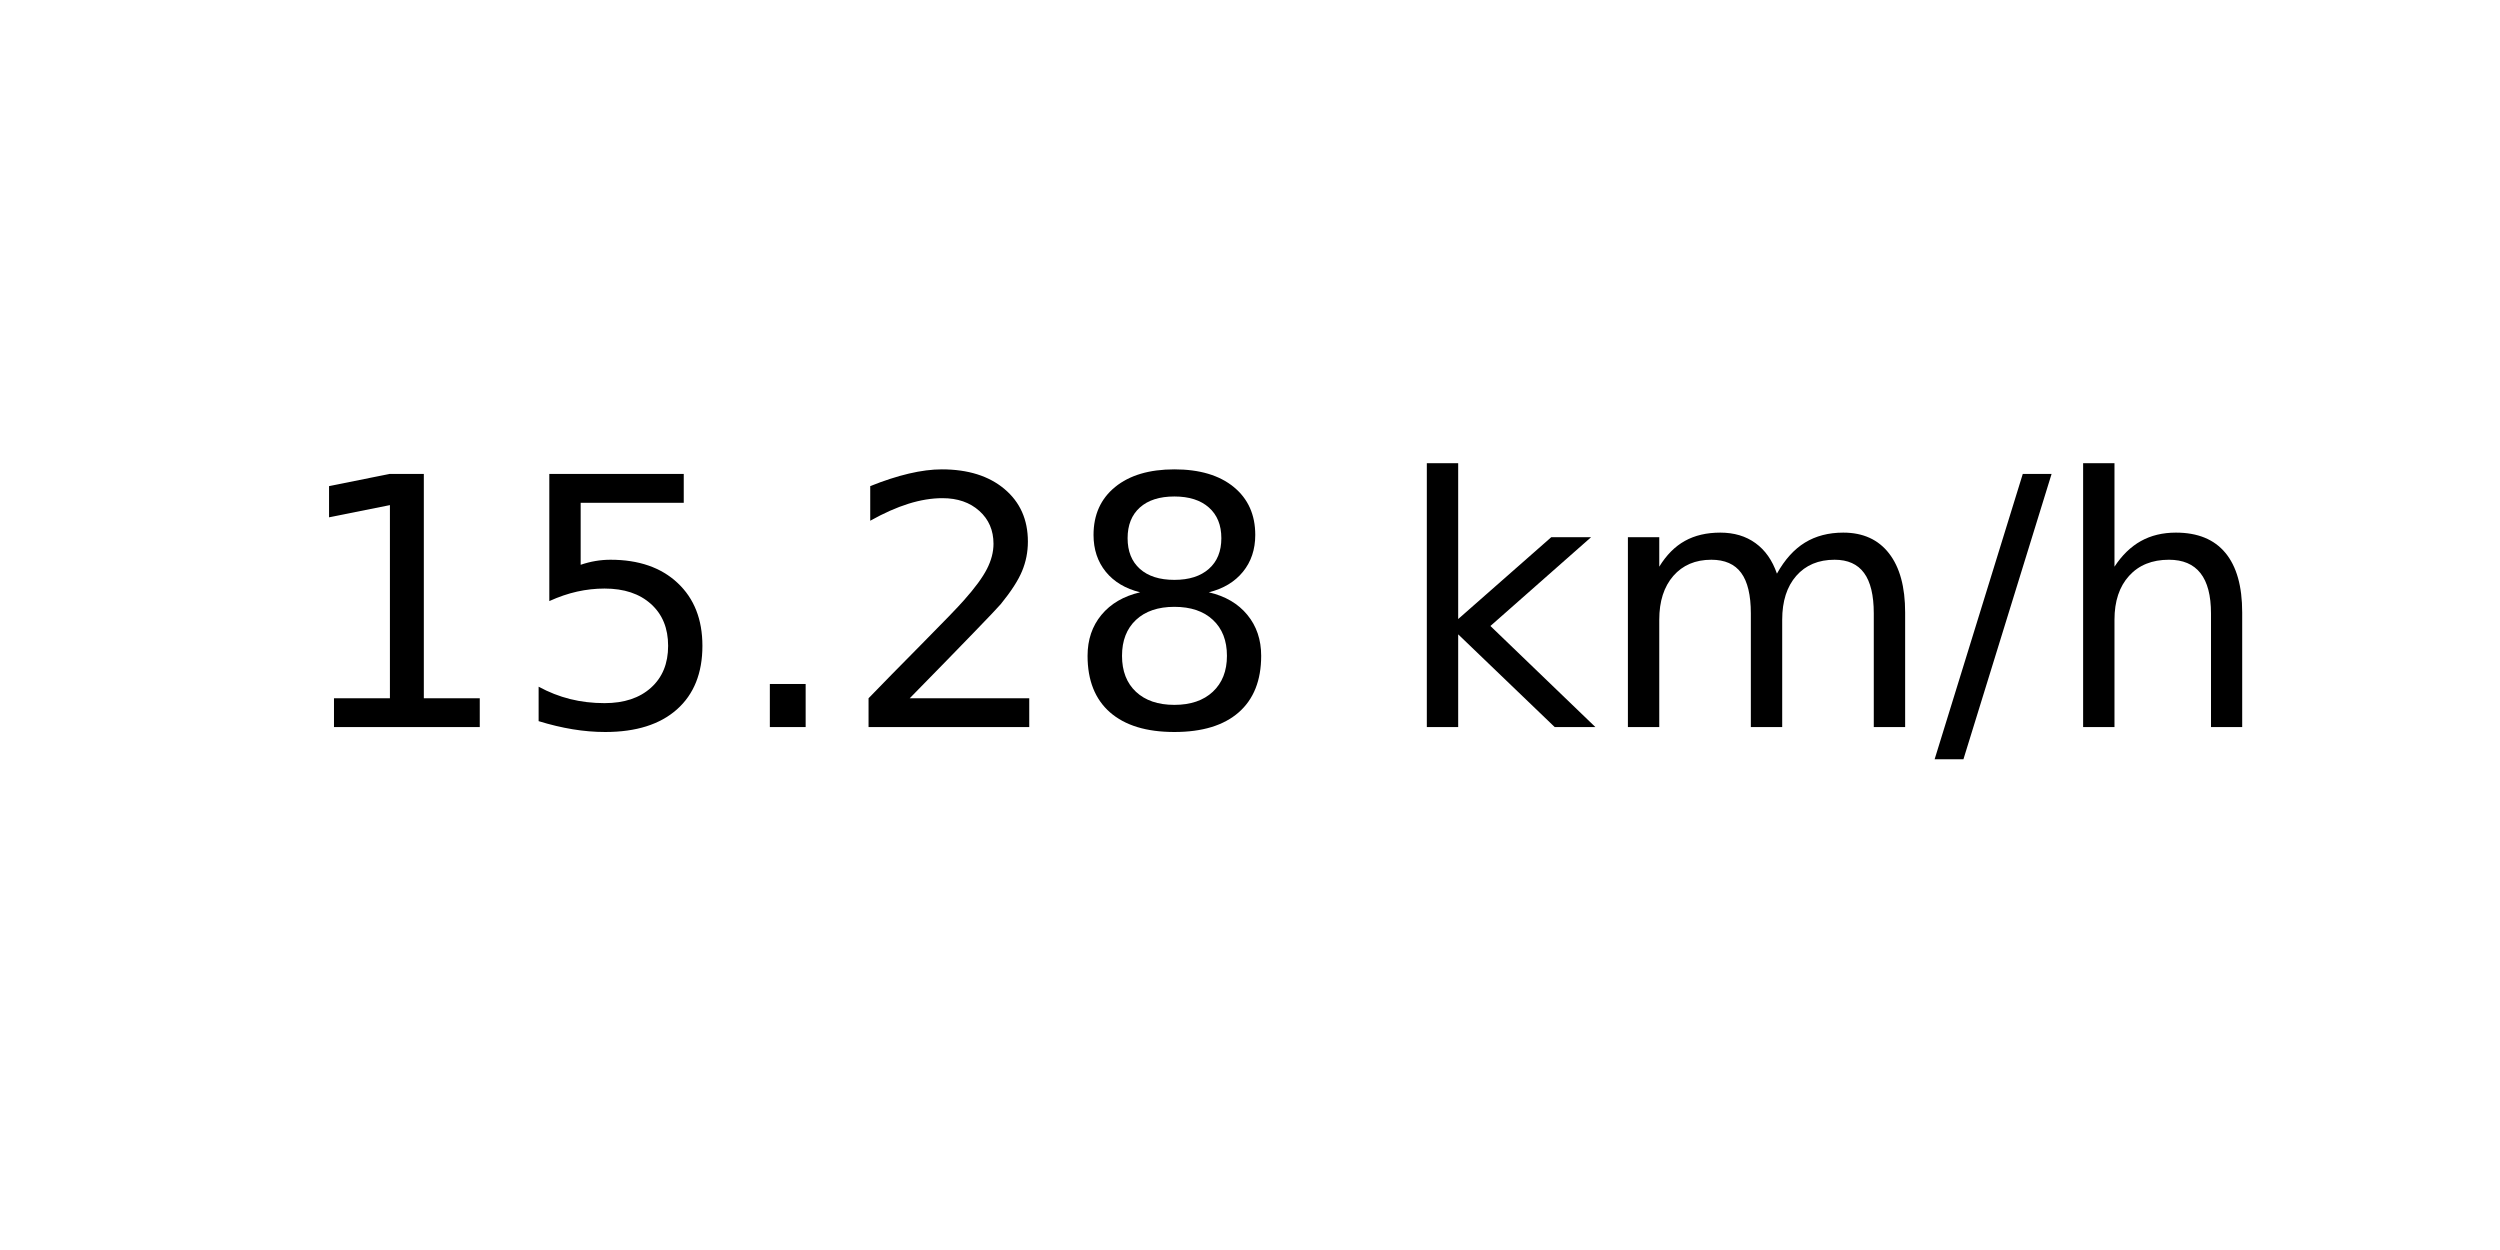
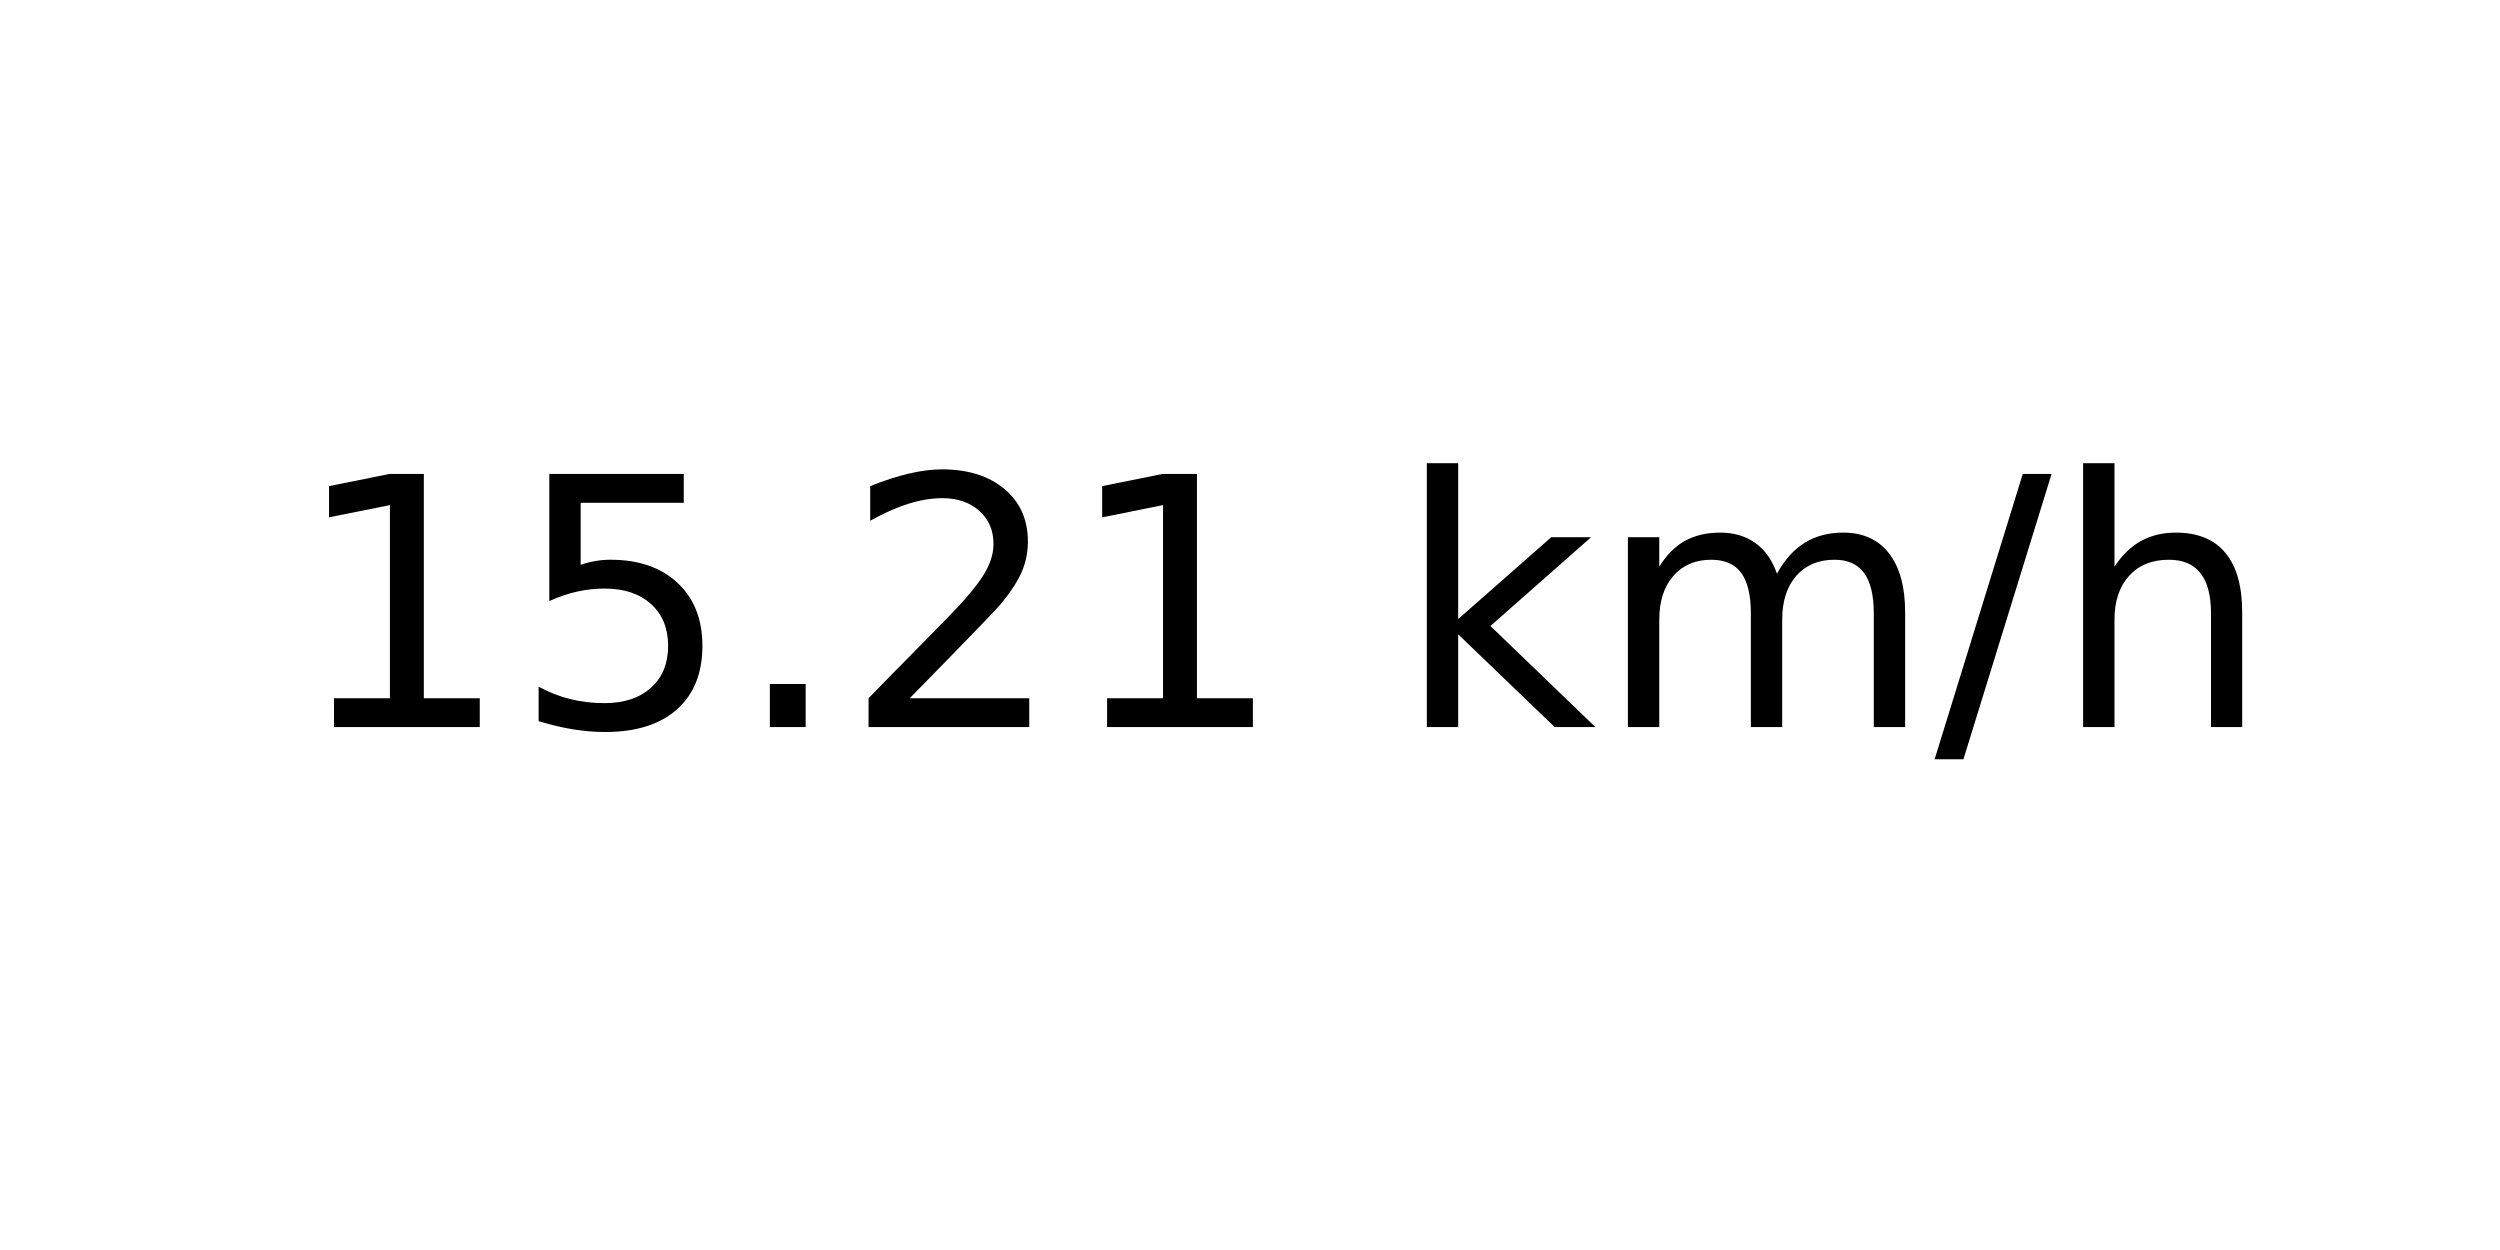
<svg xmlns="http://www.w3.org/2000/svg" xmlns:xlink="http://www.w3.org/1999/xlink" width="72pt" height="36pt" viewBox="0 0 72 36" version="1.1">
  <defs>
    <style type="text/css">*{stroke-linejoin: round; stroke-linecap: butt}</style>
  </defs>
  <g id="figure_1">
    <g id="axes_1">
      <g id="text_1">
        <g transform="translate(8.378125 20.93937) scale(0.1 -0.1)">
          <defs>
            <path id="DejaVuSans-31" d="M 794 531  L 1825 531  L 1825 4091  L 703 3866  L 703 4441  L 1819 4666  L 2450 4666  L 2450 531  L 3481 531  L 3481 0  L 794 0  L 794 531  z " transform="scale(0.015625)" />
            <path id="DejaVuSans-35" d="M 691 4666  L 3169 4666  L 3169 4134  L 1269 4134  L 1269 2991  Q 1406 3038 1543 3061  Q 1681 3084 1819 3084  Q 2600 3084 3056 2656  Q 3513 2228 3513 1497  Q 3513 744 3044 326  Q 2575 -91 1722 -91  Q 1428 -91 1123 -41  Q 819 9 494 109  L 494 744  Q 775 591 1075 516  Q 1375 441 1709 441  Q 2250 441 2565 725  Q 2881 1009 2881 1497  Q 2881 1984 2565 2268  Q 2250 2553 1709 2553  Q 1456 2553 1204 2497  Q 953 2441 691 2322  L 691 4666  z " transform="scale(0.015625)" />
            <path id="DejaVuSans-2e" d="M 684 794  L 1344 794  L 1344 0  L 684 0  L 684 794  z " transform="scale(0.015625)" />
            <path id="DejaVuSans-32" d="M 1228 531  L 3431 531  L 3431 0  L 469 0  L 469 531  Q 828 903 1448 1529  Q 2069 2156 2228 2338  Q 2531 2678 2651 2914  Q 2772 3150 2772 3378  Q 2772 3750 2511 3984  Q 2250 4219 1831 4219  Q 1534 4219 1204 4116  Q 875 4013 500 3803  L 500 4441  Q 881 4594 1212 4672  Q 1544 4750 1819 4750  Q 2544 4750 2975 4387  Q 3406 4025 3406 3419  Q 3406 3131 3298 2873  Q 3191 2616 2906 2266  Q 2828 2175 2409 1742  Q 1991 1309 1228 531  z " transform="scale(0.015625)" />
-             <path id="DejaVuSans-38" d="M 2034 2216  Q 1584 2216 1326 1975  Q 1069 1734 1069 1313  Q 1069 891 1326 650  Q 1584 409 2034 409  Q 2484 409 2743 651  Q 3003 894 3003 1313  Q 3003 1734 2745 1975  Q 2488 2216 2034 2216  z M 1403 2484  Q 997 2584 770 2862  Q 544 3141 544 3541  Q 544 4100 942 4425  Q 1341 4750 2034 4750  Q 2731 4750 3128 4425  Q 3525 4100 3525 3541  Q 3525 3141 3298 2862  Q 3072 2584 2669 2484  Q 3125 2378 3379 2068  Q 3634 1759 3634 1313  Q 3634 634 3220 271  Q 2806 -91 2034 -91  Q 1263 -91 848 271  Q 434 634 434 1313  Q 434 1759 690 2068  Q 947 2378 1403 2484  z M 1172 3481  Q 1172 3119 1398 2916  Q 1625 2713 2034 2713  Q 2441 2713 2670 2916  Q 2900 3119 2900 3481  Q 2900 3844 2670 4047  Q 2441 4250 2034 4250  Q 1625 4250 1398 4047  Q 1172 3844 1172 3481  z " transform="scale(0.015625)" />
            <path id="DejaVuSans-20" transform="scale(0.015625)" />
            <path id="DejaVuSans-6b" d="M 581 4863  L 1159 4863  L 1159 1991  L 2875 3500  L 3609 3500  L 1753 1863  L 3688 0  L 2938 0  L 1159 1709  L 1159 0  L 581 0  L 581 4863  z " transform="scale(0.015625)" />
            <path id="DejaVuSans-6d" d="M 3328 2828  Q 3544 3216 3844 3400  Q 4144 3584 4550 3584  Q 5097 3584 5394 3201  Q 5691 2819 5691 2113  L 5691 0  L 5113 0  L 5113 2094  Q 5113 2597 4934 2840  Q 4756 3084 4391 3084  Q 3944 3084 3684 2787  Q 3425 2491 3425 1978  L 3425 0  L 2847 0  L 2847 2094  Q 2847 2600 2669 2842  Q 2491 3084 2119 3084  Q 1678 3084 1418 2786  Q 1159 2488 1159 1978  L 1159 0  L 581 0  L 581 3500  L 1159 3500  L 1159 2956  Q 1356 3278 1631 3431  Q 1906 3584 2284 3584  Q 2666 3584 2933 3390  Q 3200 3197 3328 2828  z " transform="scale(0.015625)" />
            <path id="DejaVuSans-2f" d="M 1625 4666  L 2156 4666  L 531 -594  L 0 -594  L 1625 4666  z " transform="scale(0.015625)" />
            <path id="DejaVuSans-68" d="M 3513 2113  L 3513 0  L 2938 0  L 2938 2094  Q 2938 2591 2744 2837  Q 2550 3084 2163 3084  Q 1697 3084 1428 2787  Q 1159 2491 1159 1978  L 1159 0  L 581 0  L 581 4863  L 1159 4863  L 1159 2956  Q 1366 3272 1645 3428  Q 1925 3584 2291 3584  Q 2894 3584 3203 3211  Q 3513 2838 3513 2113  z " transform="scale(0.015625)" />
          </defs>
          <use xlink:href="#DejaVuSans-31" />
          <use xlink:href="#DejaVuSans-35" x="63.623" />
          <use xlink:href="#DejaVuSans-2e" x="127.246" />
          <use xlink:href="#DejaVuSans-32" x="159.033" />
-           <use xlink:href="#DejaVuSans-38" x="222.656" />
+           <use xlink:href="#DejaVuSans-31" x="222.656" />
          <use xlink:href="#DejaVuSans-20" x="286.279" />
          <use xlink:href="#DejaVuSans-6b" x="318.066" />
          <use xlink:href="#DejaVuSans-6d" x="375.977" />
          <use xlink:href="#DejaVuSans-2f" x="473.389" />
          <use xlink:href="#DejaVuSans-68" x="507.08" />
        </g>
      </g>
    </g>
  </g>
</svg>
